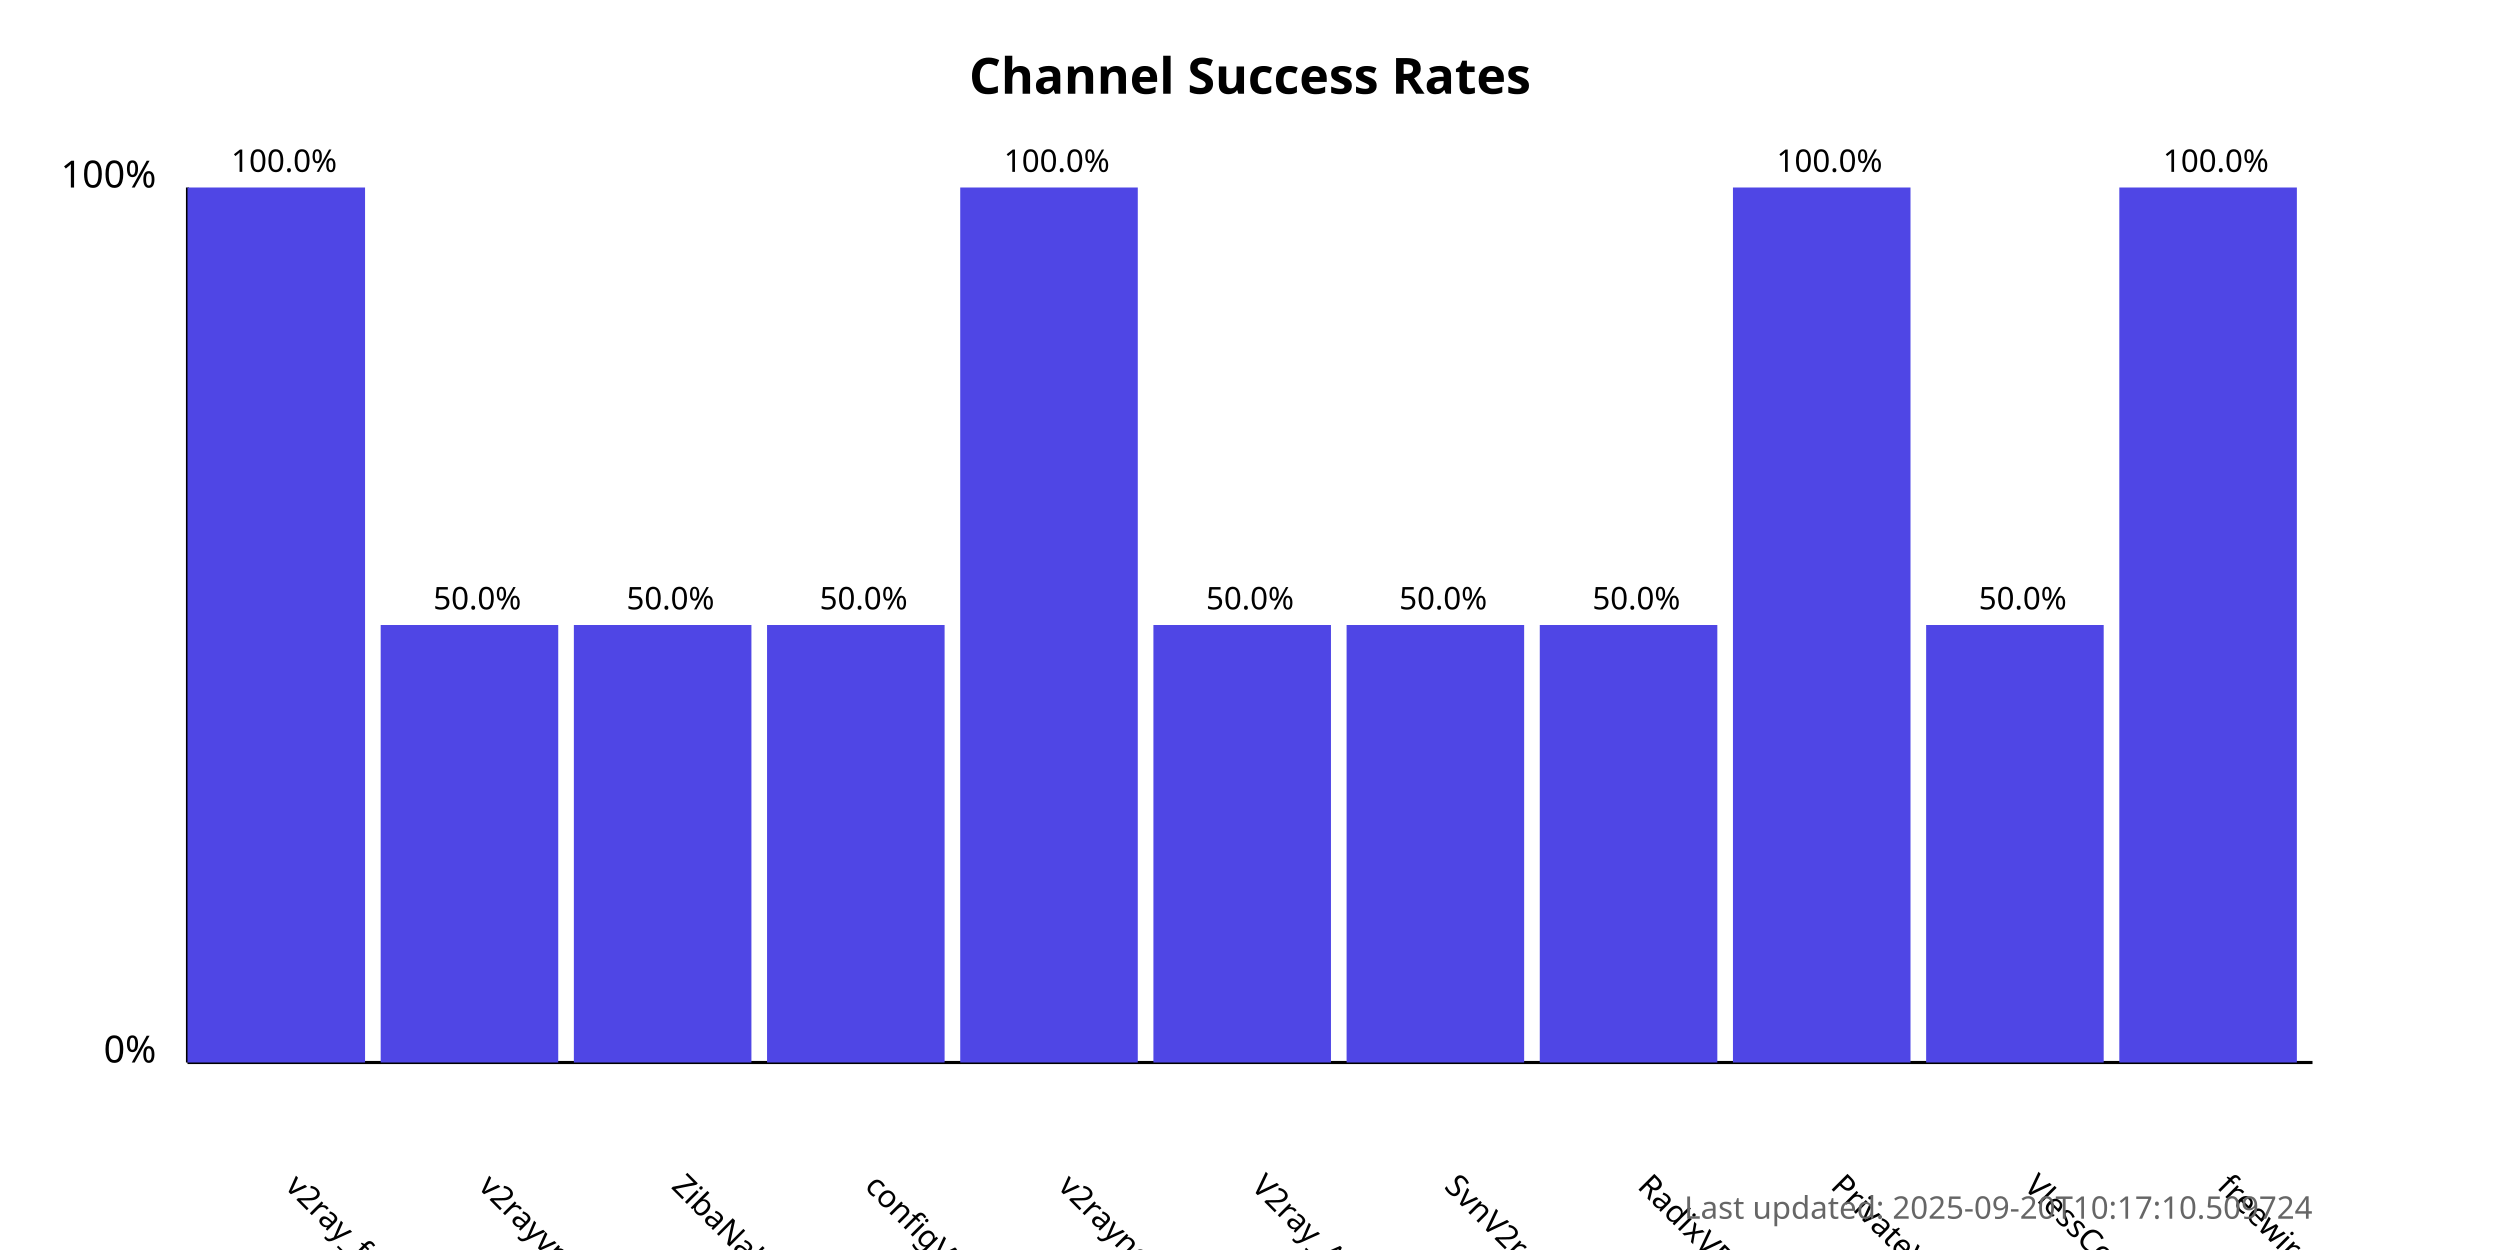
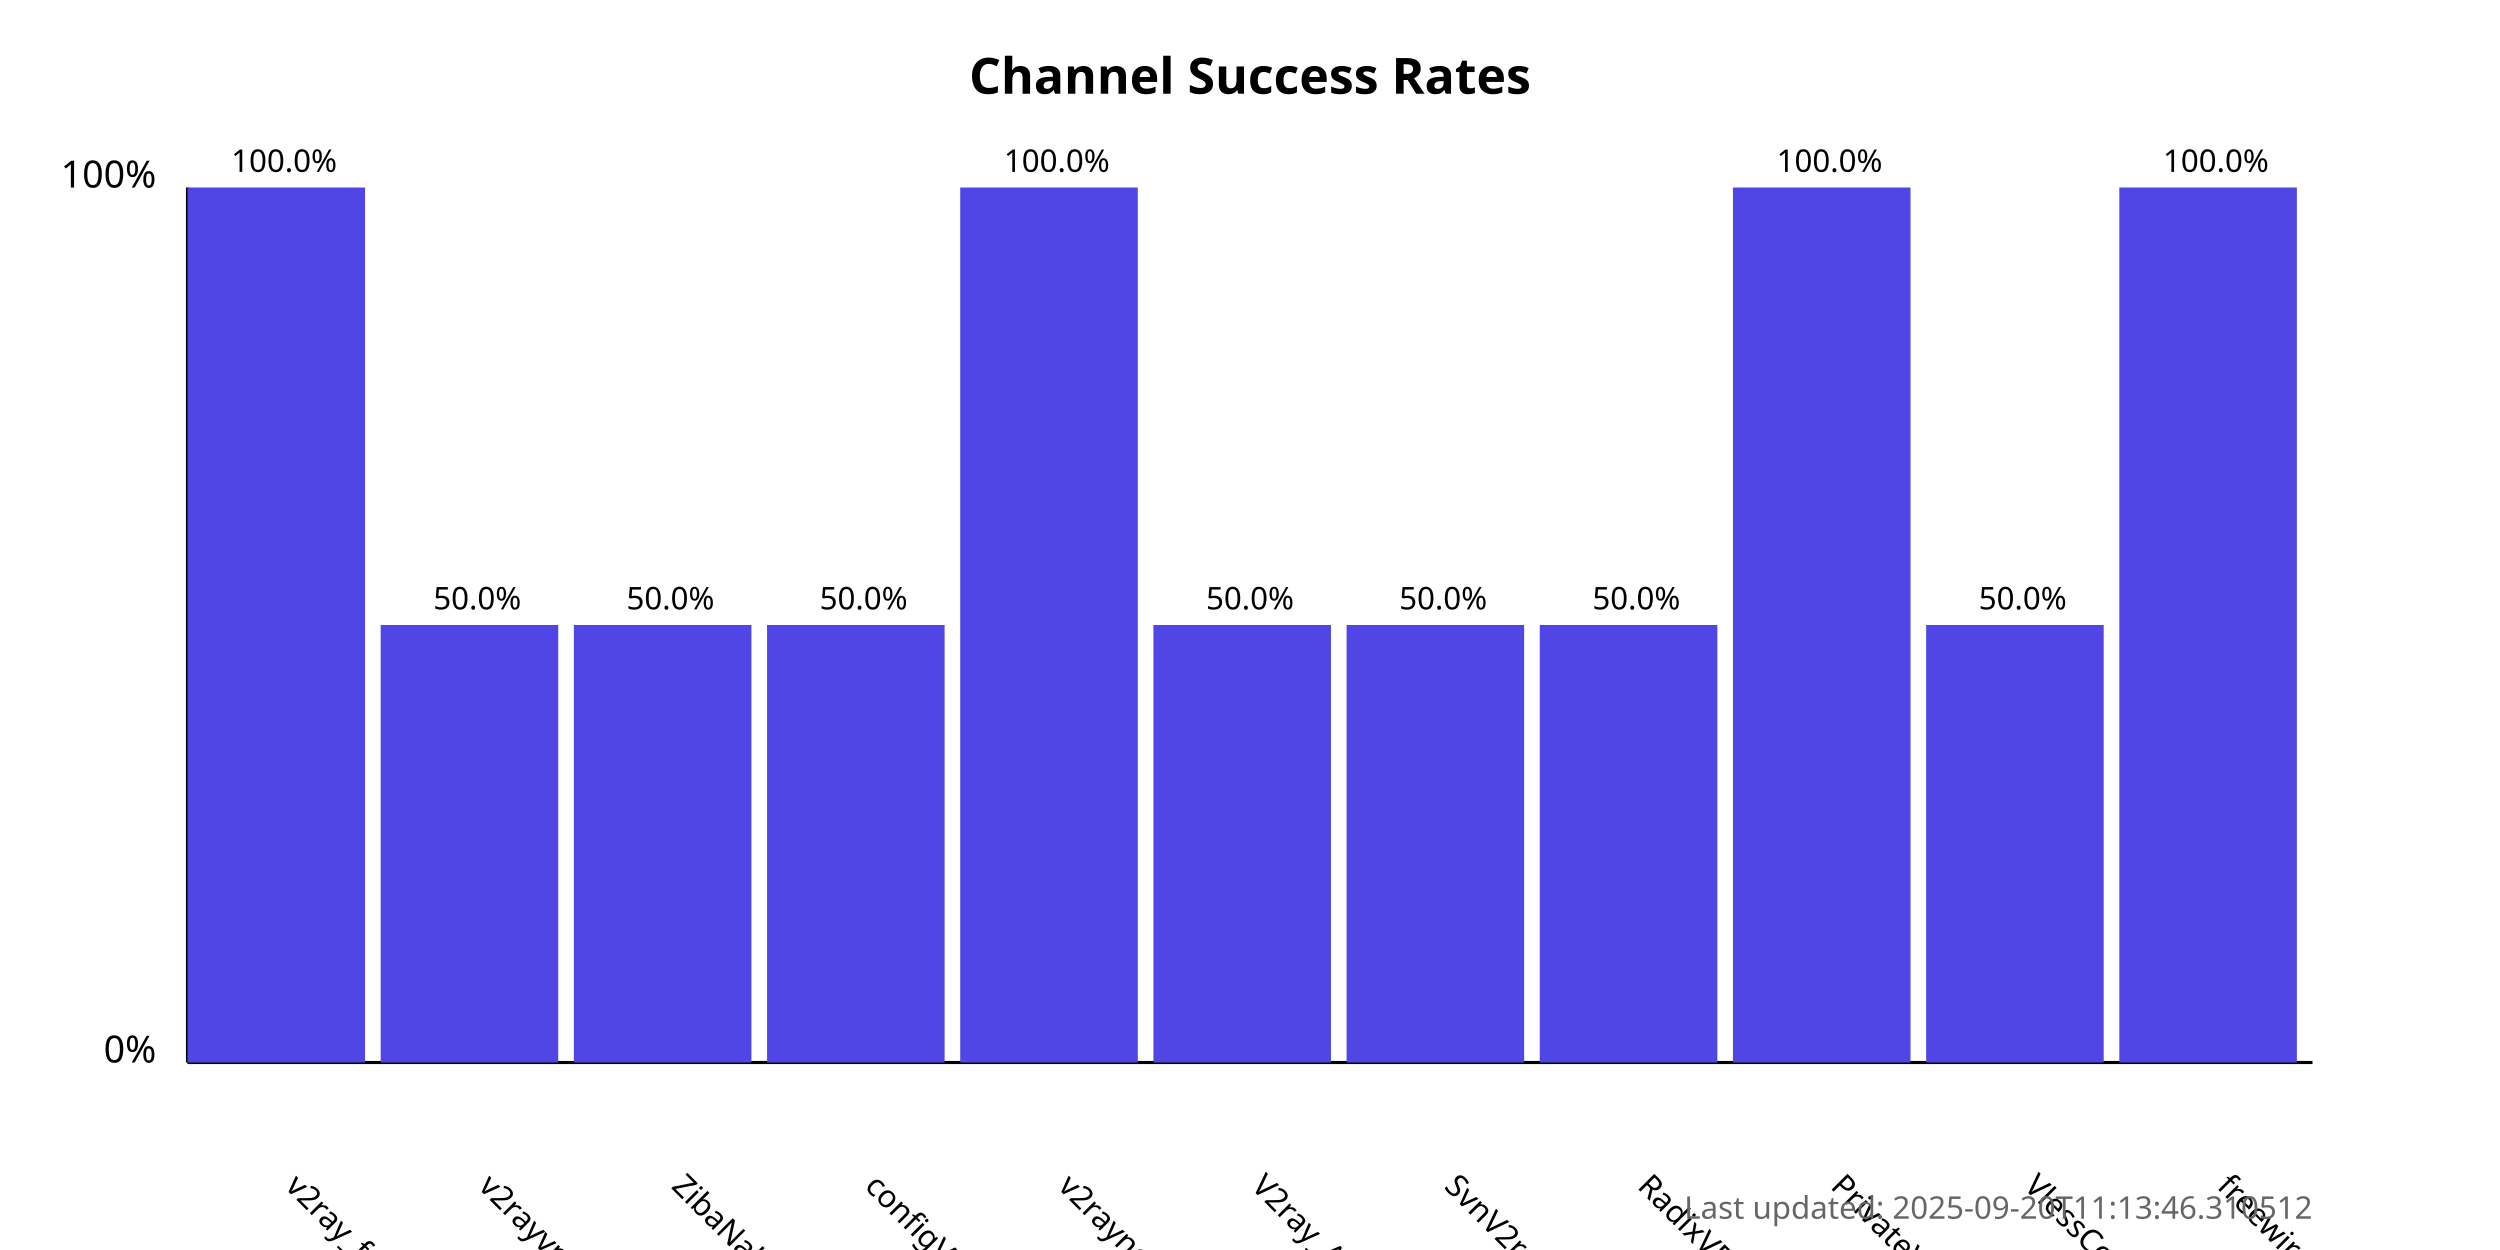
<svg xmlns="http://www.w3.org/2000/svg" width="800" height="400">
  <style>
            .chart-title { font: bold 16px sans-serif; }
            .axis-label { font: 12px sans-serif; }
            .tick-label { font: 10px sans-serif; }
            .bar { fill: #4f46e5; }
            .bar:hover { fill: #6366f1; }
            .timestamp { font: 10px sans-serif; fill: #666; }
        </style>
  <text x="400.0" y="30" text-anchor="middle" class="chart-title">
            Channel Success Rates
        </text>
  <line x1="60" y1="340" x2="60" y2="60" stroke="black" stroke-width="1" />
  <line x1="60" y1="340" x2="740" y2="340" stroke="black" stroke-width="1" />
  <text x="50" y="340" text-anchor="end" class="axis-label">0%</text>
  <text x="50" y="60" text-anchor="end" class="axis-label">100%</text>
  <g>
    <rect x="60" y="60.0" width="56.818" height="280.0" class="bar" />
    <text x="90.909" y="380" transform="rotate(45, 90.90909, 380)" text-anchor="start" class="tick-label">
                v2ray_free_conf
            </text>
    <text x="90.909" y="55.0" text-anchor="middle" class="tick-label">
                100.0%
            </text>
  </g>
  <g>
    <rect x="121.818" y="200.0" width="56.818" height="140.0" class="bar" />
    <text x="152.727" y="380" transform="rotate(45, 152.7273, 380)" text-anchor="start" class="tick-label">
                v2rayvpno
            </text>
    <text x="152.727" y="195.0" text-anchor="middle" class="tick-label">
                50.0%
            </text>
  </g>
  <g>
    <rect x="183.636" y="200.0" width="56.818" height="140.0" class="bar" />
    <text x="214.545" y="380" transform="rotate(45, 214.5455, 380)" text-anchor="start" class="tick-label">
                ZibaNabz
            </text>
    <text x="214.545" y="195.0" text-anchor="middle" class="tick-label">
                50.0%
            </text>
  </g>
  <g>
    <rect x="245.455" y="200.0" width="56.818" height="140.0" class="bar" />
    <text x="276.364" y="380" transform="rotate(45, 276.3636, 380)" text-anchor="start" class="tick-label">
                configV2rayForFree
            </text>
    <text x="276.364" y="195.0" text-anchor="middle" class="tick-label">
                50.0%
            </text>
  </g>
  <g>
    <rect x="307.273" y="60.0" width="56.818" height="280.0" class="bar" />
    <text x="338.182" y="380" transform="rotate(45, 338.1818, 380)" text-anchor="start" class="tick-label">
                v2rayngvpn
            </text>
    <text x="338.182" y="55.0" text-anchor="middle" class="tick-label">
                100.0%
            </text>
  </g>
  <g>
    <rect x="369.091" y="200.0" width="56.818" height="140.0" class="bar" />
    <text x="400.0" y="380" transform="rotate(45, 400.0, 380)" text-anchor="start" class="tick-label">
                V2ray_Alpha
            </text>
    <text x="400.0" y="195.0" text-anchor="middle" class="tick-label">
                50.0%
            </text>
  </g>
  <g>
    <rect x="430.909" y="200.0" width="56.818" height="140.0" class="bar" />
    <text x="461.818" y="380" transform="rotate(45, 461.8182, 380)" text-anchor="start" class="tick-label">
                SvnV2ray
            </text>
    <text x="461.818" y="195.0" text-anchor="middle" class="tick-label">
                50.0%
            </text>
  </g>
  <g>
    <rect x="492.727" y="200.0" width="56.818" height="140.0" class="bar" />
    <text x="523.636" y="380" transform="rotate(45, 523.6364, 380)" text-anchor="start" class="tick-label">
                RadixVPN
            </text>
    <text x="523.636" y="195.0" text-anchor="middle" class="tick-label">
                50.0%
            </text>
  </g>
  <g>
    <rect x="554.545" y="60.0" width="56.818" height="280.0" class="bar" />
    <text x="585.455" y="380" transform="rotate(45, 585.4545, 380)" text-anchor="start" class="tick-label">
                PrivateVPNs
            </text>
    <text x="585.455" y="55.0" text-anchor="middle" class="tick-label">
                100.0%
            </text>
  </g>
  <g>
    <rect x="616.364" y="200.0" width="56.818" height="140.0" class="bar" />
    <text x="647.273" y="380" transform="rotate(45, 647.2727, 380)" text-anchor="start" class="tick-label">
                VlessConfig
            </text>
    <text x="647.273" y="195.0" text-anchor="middle" class="tick-label">
                50.0%
            </text>
  </g>
  <g>
    <rect x="678.182" y="60.0" width="56.818" height="280.0" class="bar" />
    <text x="709.091" y="380" transform="rotate(45, 709.0909, 380)" text-anchor="start" class="tick-label">
                freewireguard
            </text>
    <text x="709.091" y="55.0" text-anchor="middle" class="tick-label">
                100.0%
            </text>
  </g>
  <text x="740" y="390" text-anchor="end" class="timestamp">
-             Last updated: 2025-09-20T10:17:10.509724
+             Last updated: 2025-09-20T11:13:46.310512
        </text>
</svg>
